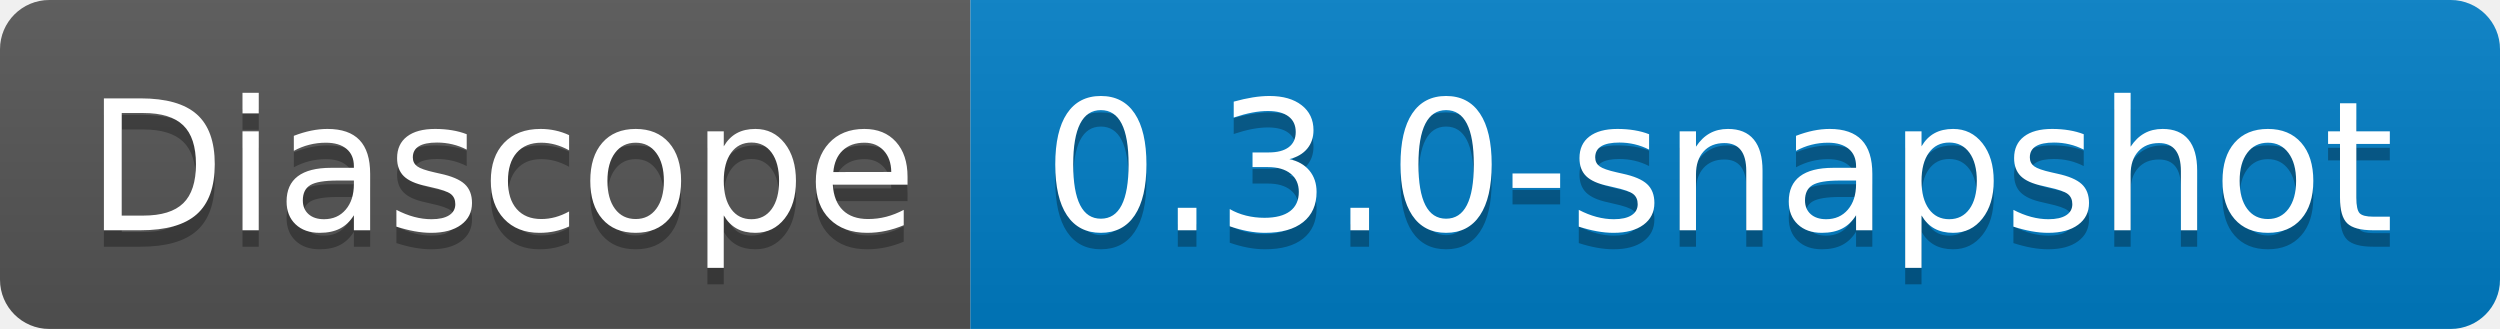
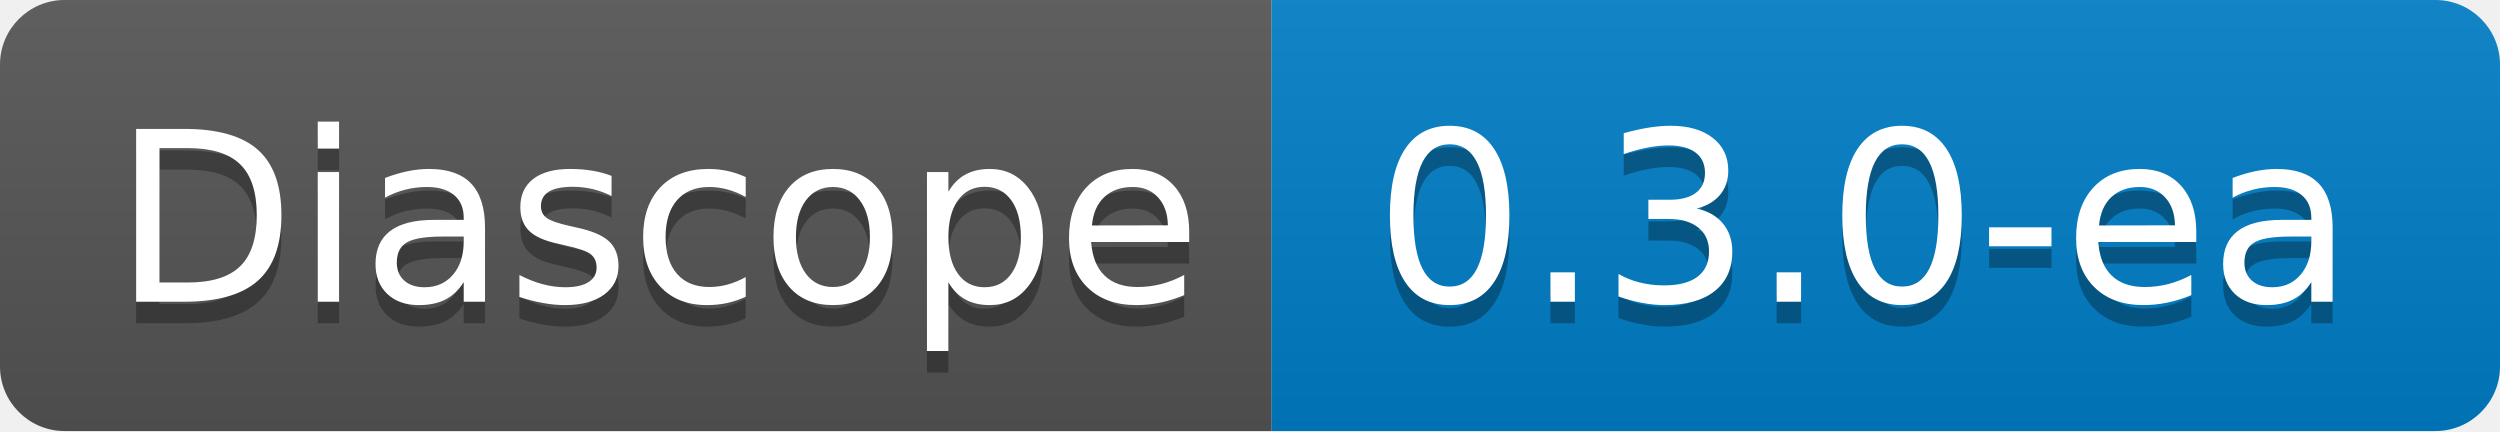
- <svg xmlns="http://www.w3.org/2000/svg" width="152" height="20" role="img" aria-label="Diascope: 0.3.0-snapshot">
+ <svg xmlns="http://www.w3.org/2000/svg" width="116" height="20" role="img" aria-label="Diascope: 0.3.0-ea">
  <linearGradient id="s" x2="0" y2="100%">
    <stop offset="0" stop-color="#bbb" stop-opacity=".1" />
    <stop offset="1" stop-opacity=".1" />
  </linearGradient>
  <clipPath id="r">
-     <rect width="152" height="20" rx="3" fill="#fff" />
+     <rect width="116" height="20" rx="3" fill="#fff" />
  </clipPath>
  <g clip-path="url(#r)">
    <rect width="59" height="20" fill="#555" />
-     <rect x="59" width="93" height="20" fill="#007ec6" />
-     <rect width="152" height="20" fill="url(#s)" />
+     <rect x="59" width="57" height="20" fill="#007ec6" />
+     <rect width="116" height="20" fill="url(#s)" />
  </g>
  <g fill="#fff" text-anchor="middle" font-family="Verdana,Geneva,DejaVu Sans,sans-serif" text-rendering="geometricPrecision" font-size="110">
    <text aria-hidden="true" x="305" y="150" fill="#010101" fill-opacity=".3" transform="scale(.1)" textLength="490">Diascope</text>
    <text x="305" y="140" transform="scale(.1)" fill="#fff" textLength="490">Diascope</text>
-     <text aria-hidden="true" x="1045" y="150" fill="#010101" fill-opacity=".3" transform="scale(.1)" textLength="830">0.3.0-snapshot</text>
-     <text x="1045" y="140" transform="scale(.1)" fill="#fff" textLength="830">0.3.0-snapshot</text>
+     <text aria-hidden="true" x="865" y="150" fill="#010101" fill-opacity=".3" transform="scale(.1)" textLength="470">0.3.0-ea</text>
+     <text x="865" y="140" transform="scale(.1)" fill="#fff" textLength="470">0.3.0-ea</text>
  </g>
</svg>
